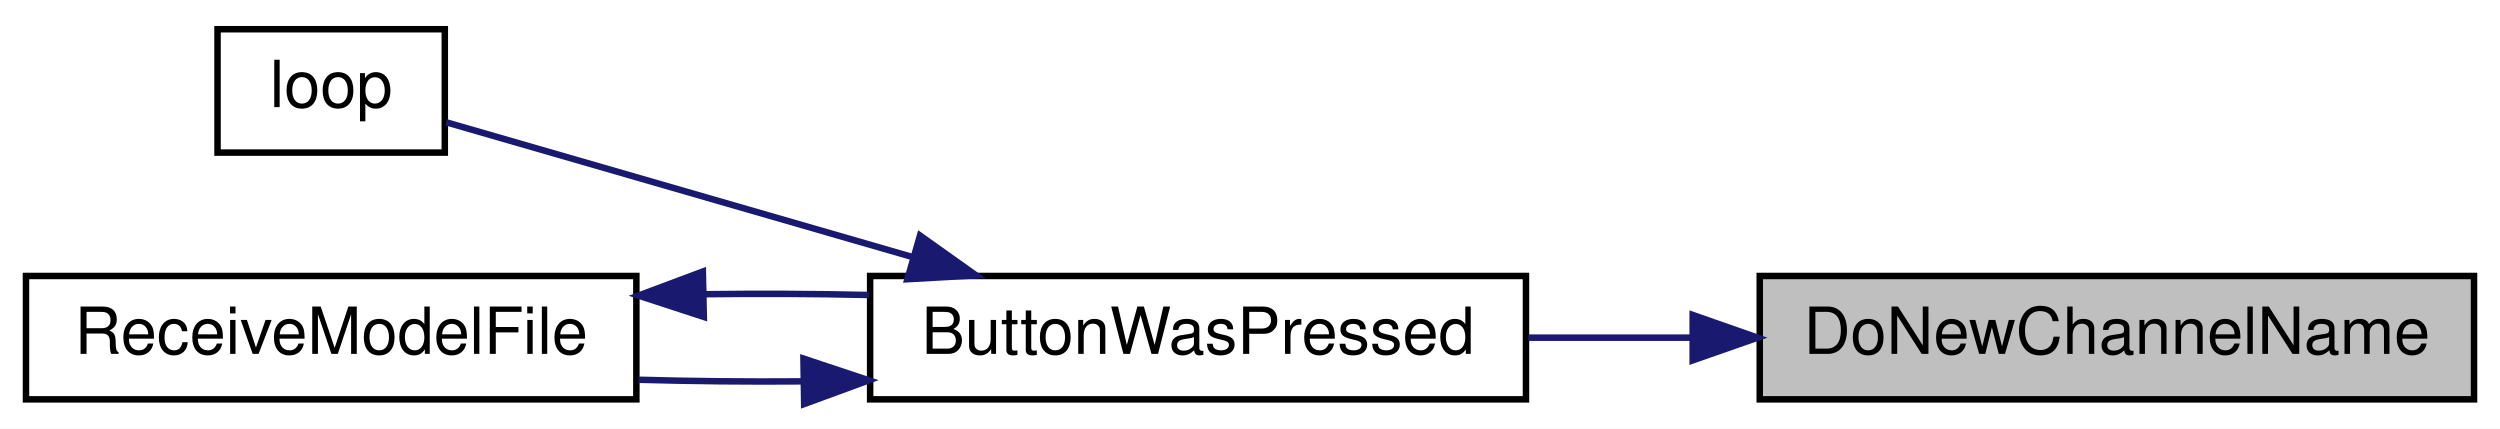
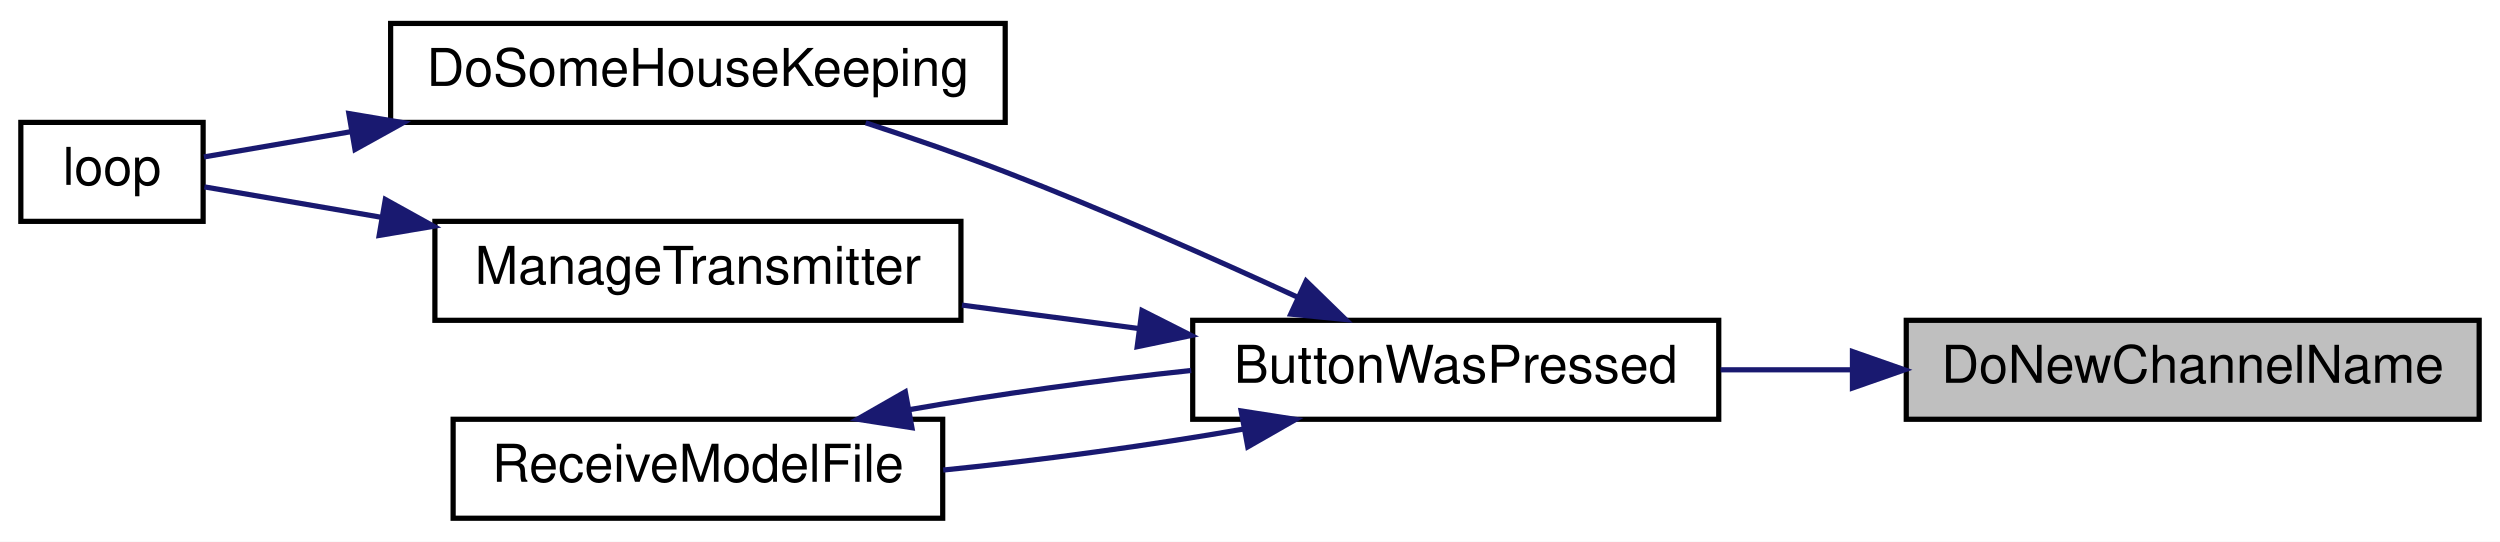
- <svg xmlns="http://www.w3.org/2000/svg" xmlns:xlink="http://www.w3.org/1999/xlink" width="385pt" height="66pt" viewBox="0.00 0.00 385.00 66.00">
-   <g id="graph0" class="graph" transform="scale(1 1) rotate(0) translate(4 62)">
-     <polygon fill="white" stroke="transparent" points="-4,4 -4,-62 381,-62 381,4 -4,4" />
+ <svg xmlns="http://www.w3.org/2000/svg" xmlns:xlink="http://www.w3.org/1999/xlink" width="480pt" height="104pt" viewBox="0.00 0.00 480.00 104.00">
+   <g id="graph0" class="graph" transform="scale(1 1) rotate(0) translate(4 100)">
+     <polygon fill="white" stroke="transparent" points="-4,4 -4,-100 476,-100 476,4 -4,4" />
    <g id="node1" class="node">
      <g id="a_node1">
        <a xlink:title=" ">
-           <polygon fill="#bfbfbf" stroke="black" points="267,-0.5 267,-19.5 377,-19.5 377,-0.5 267,-0.5" />
-           <text text-anchor="middle" x="322" y="-7.5" font-family="Helvetica,sans-Serif" font-size="10.00">DoNewChannelName</text>
+           <polygon fill="#bfbfbf" stroke="black" points="362,-19.5 362,-38.5 472,-38.5 472,-19.5 362,-19.5" />
+           <text text-anchor="middle" x="417" y="-26.5" font-family="Helvetica,sans-Serif" font-size="10.00">DoNewChannelName</text>
        </a>
      </g>
    </g>
    <g id="node2" class="node">
      <g id="a_node2">
        <a xlink:href="_transmitter_code_2src_2main_8cpp.html#a804fdbdd5eab4c596bbe8a23eecbe4d5" target="_top" xlink:title=" ">
-           <polygon fill="white" stroke="black" points="130,-0.5 130,-19.5 231,-19.5 231,-0.5 130,-0.5" />
-           <text text-anchor="middle" x="180.5" y="-7.5" font-family="Helvetica,sans-Serif" font-size="10.00">ButtonWasPressed</text>
+           <polygon fill="white" stroke="black" points="225,-19.5 225,-38.5 326,-38.5 326,-19.5 225,-19.5" />
+           <text text-anchor="middle" x="275.5" y="-26.5" font-family="Helvetica,sans-Serif" font-size="10.00">ButtonWasPressed</text>
        </a>
      </g>
    </g>
    <g id="edge1" class="edge">
-       <path fill="none" stroke="midnightblue" d="M256.46,-10C248.03,-10 239.5,-10 231.36,-10" />
-       <polygon fill="midnightblue" stroke="midnightblue" points="256.67,-13.5 266.67,-10 256.67,-6.5 256.67,-13.5" />
+       <path fill="none" stroke="midnightblue" d="M351.46,-29C343.03,-29 334.5,-29 326.36,-29" />
+       <polygon fill="midnightblue" stroke="midnightblue" points="351.67,-32.5 361.67,-29 351.67,-25.5 351.67,-32.5" />
    </g>
    <g id="node3" class="node">
      <g id="a_node3">
-         <a xlink:href="_transmitter_code_2src_2main_8cpp.html#ad3cb30894c94eb016e98bdcaa899ac86" target="_top" xlink:title=" ">
-           <polygon fill="white" stroke="black" points="29.5,-38.5 29.5,-57.5 64.5,-57.5 64.5,-38.5 29.5,-38.5" />
-           <text text-anchor="middle" x="47" y="-45.5" font-family="Helvetica,sans-Serif" font-size="10.00">loop</text>
+         <a xlink:href="_transmitter_code_2src_2main_8cpp.html#aa221b44ecae36dd0367f03ed4aeb9e92" target="_top" xlink:title=" ">
+           <polygon fill="white" stroke="black" points="71,-76.5 71,-95.5 189,-95.5 189,-76.5 71,-76.5" />
+           <text text-anchor="middle" x="130" y="-83.5" font-family="Helvetica,sans-Serif" font-size="10.00">DoSomeHouseKeeping</text>
        </a>
      </g>
    </g>
    <g id="edge2" class="edge">
-       <path fill="none" stroke="midnightblue" d="M136.51,-22.42C112,-29.5 82.69,-37.97 64.71,-43.17" />
-       <polygon fill="midnightblue" stroke="midnightblue" points="137.68,-25.73 146.32,-19.59 135.74,-19 137.68,-25.73" />
+       <path fill="none" stroke="midnightblue" d="M245.29,-42.87C228.91,-50.42 208.01,-59.68 189,-67 180.4,-70.31 170.94,-73.57 162.21,-76.42" />
+       <polygon fill="midnightblue" stroke="midnightblue" points="246.77,-46.04 254.36,-38.65 243.82,-39.69 246.77,-46.04" />
+     </g>
+     <g id="node5" class="node">
+       <g id="a_node5">
+         <a xlink:href="_transmitter_code_2src_2main_8cpp.html#a558ea014e230b7caa54ce5a37ad29b22" target="_top" xlink:title=" ">
+           <polygon fill="white" stroke="black" points="79.5,-38.5 79.5,-57.5 180.5,-57.5 180.5,-38.5 79.5,-38.5" />
+           <text text-anchor="middle" x="130" y="-45.5" font-family="Helvetica,sans-Serif" font-size="10.00">ManageTransmitter</text>
+         </a>
+       </g>
+     </g>
+     <g id="edge4" class="edge">
+       <path fill="none" stroke="midnightblue" d="M214.52,-36.94C203.26,-38.43 191.6,-39.98 180.7,-41.42" />
+       <polygon fill="midnightblue" stroke="midnightblue" points="215.26,-40.37 224.71,-35.59 214.34,-33.43 215.26,-40.37" />
+     </g>
+     <g id="node6" class="node">
+       <g id="a_node6">
+         <a xlink:href="_transmitter_code_2src_2main_8cpp.html#ab7c9edf843c732d7fe296564f39bc0dc" target="_top" xlink:title="RECEIVE A MODEL FILE.">
+           <polygon fill="white" stroke="black" points="83,-0.5 83,-19.5 177,-19.5 177,-0.5 83,-0.5" />
+           <text text-anchor="middle" x="130" y="-7.5" font-family="Helvetica,sans-Serif" font-size="10.00">ReceiveModelFile</text>
+         </a>
+       </g>
+     </g>
+     <g id="edge6" class="edge">
+       <path fill="none" stroke="midnightblue" d="M234.93,-17.65C217.01,-14.51 195.72,-11.61 177.09,-9.75" />
+       <polygon fill="midnightblue" stroke="midnightblue" points="234.3,-21.1 244.77,-19.47 235.57,-14.21 234.3,-21.1" />
    </g>
    <g id="node4" class="node">
      <g id="a_node4">
-         <a xlink:href="_transmitter_code_2src_2main_8cpp.html#ab7c9edf843c732d7fe296564f39bc0dc" target="_top" xlink:title="RECEIVE A MODEL FILE.">
-           <polygon fill="white" stroke="black" points="0,-0.5 0,-19.5 94,-19.5 94,-0.5 0,-0.5" />
-           <text text-anchor="middle" x="47" y="-7.5" font-family="Helvetica,sans-Serif" font-size="10.00">ReceiveModelFile</text>
+         <a xlink:href="_transmitter_code_2src_2main_8cpp.html#ad3cb30894c94eb016e98bdcaa899ac86" target="_top" xlink:title=" ">
+           <polygon fill="white" stroke="black" points="0,-57.5 0,-76.5 35,-76.5 35,-57.5 0,-57.5" />
+           <text text-anchor="middle" x="17.5" y="-64.5" font-family="Helvetica,sans-Serif" font-size="10.00">loop</text>
        </a>
      </g>
    </g>
    <g id="edge3" class="edge">
-       <path fill="none" stroke="midnightblue" d="M119.55,-3.27C111.08,-3.2 102.48,-3.29 94.32,-3.52" />
-       <polygon fill="midnightblue" stroke="midnightblue" points="119.73,-6.78 129.79,-3.43 119.84,0.22 119.73,-6.78" />
+       <path fill="none" stroke="midnightblue" d="M63.33,-74.71C52.91,-72.92 43,-71.21 35.16,-69.87" />
+       <polygon fill="midnightblue" stroke="midnightblue" points="62.98,-78.2 73.43,-76.44 64.16,-71.3 62.98,-78.2" />
    </g>
-     <g id="edge4" class="edge">
-       <path fill="none" stroke="midnightblue" d="M104.45,-16.69C112.88,-16.8 121.51,-16.76 129.79,-16.57" />
-       <polygon fill="midnightblue" stroke="midnightblue" points="104.39,-13.19 94.32,-16.48 104.24,-20.19 104.39,-13.19" />
+     <g id="edge5" class="edge">
+       <path fill="none" stroke="midnightblue" d="M69.21,-58.28C56.72,-60.43 44.53,-62.52 35.24,-64.12" />
+       <polygon fill="midnightblue" stroke="midnightblue" points="69.98,-61.7 79.25,-56.56 68.8,-54.8 69.98,-61.7" />
+     </g>
+     <g id="edge7" class="edge">
+       <path fill="none" stroke="midnightblue" d="M170.61,-21.35C187.35,-24.28 207.02,-27.01 224.71,-28.87" />
+       <polygon fill="midnightblue" stroke="midnightblue" points="171.09,-17.88 160.62,-19.51 169.82,-24.77 171.09,-17.88" />
    </g>
  </g>
</svg>
